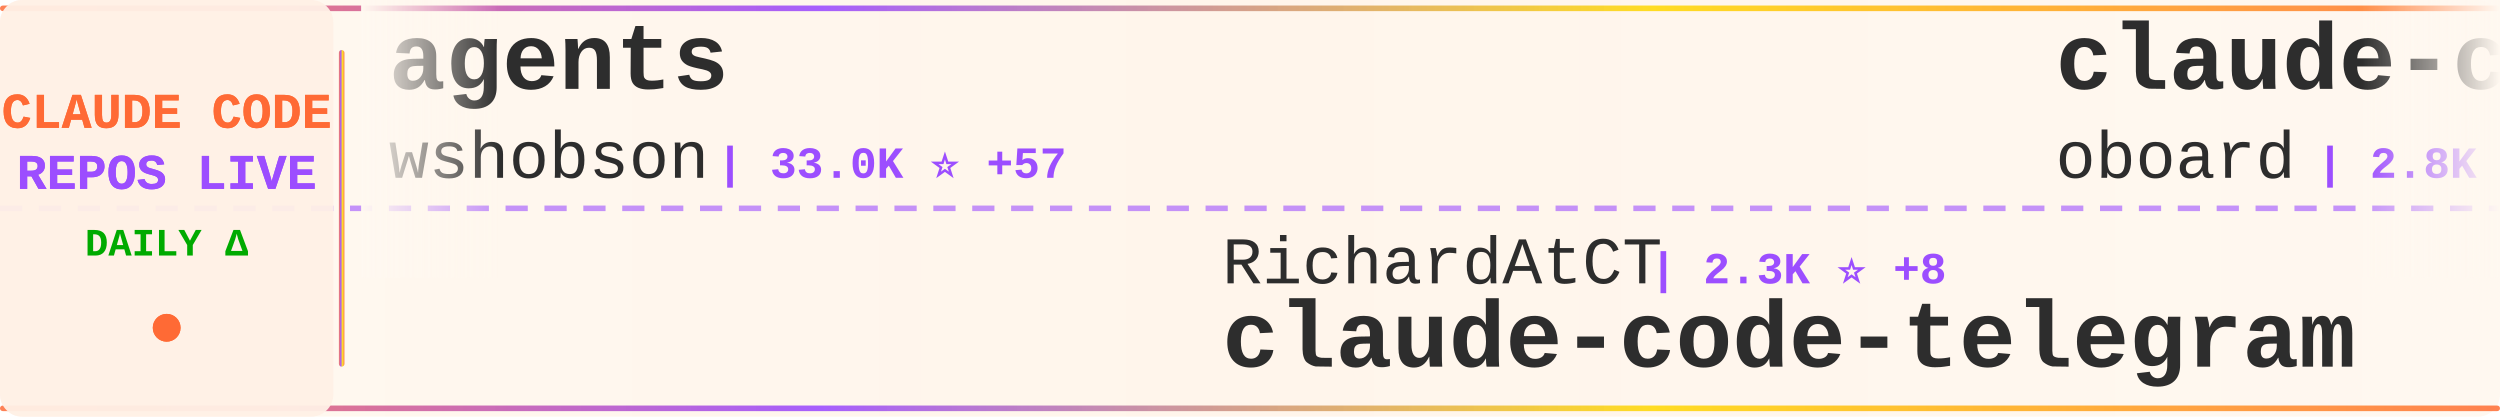
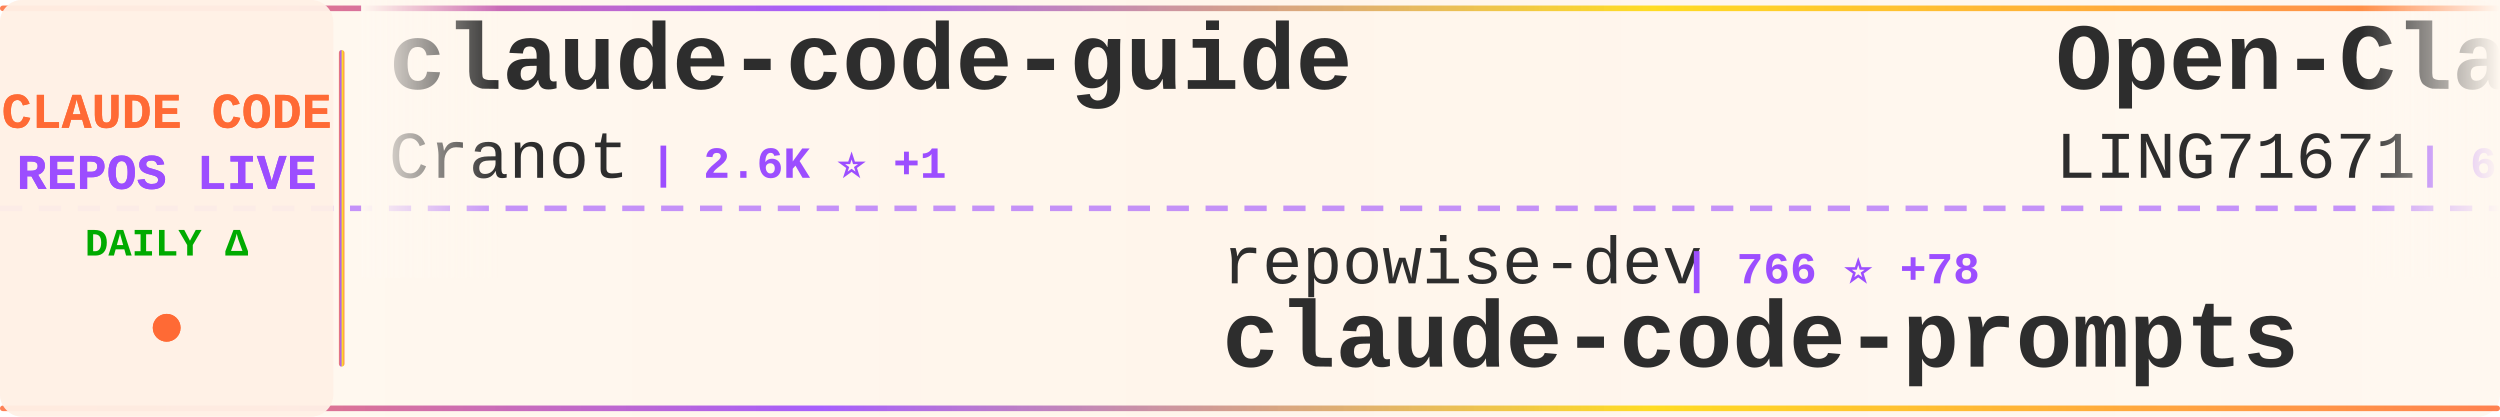
<svg xmlns="http://www.w3.org/2000/svg" width="900" height="150">
  <defs>
    <linearGradient id="tickerBg" x1="0%" y1="0%" x2="100%" y2="0%">
      <stop offset="0%" style="stop-color:#fff8f0;stop-opacity:0.98" />
      <stop offset="50%" style="stop-color:#fff5eb;stop-opacity:1" />
      <stop offset="100%" style="stop-color:#fff8f0;stop-opacity:0.98" />
    </linearGradient>
    <linearGradient id="borderGrad" x1="0%" y1="0%" x2="100%" y2="0%">
      <stop offset="0%" style="stop-color:#FF6B35;stop-opacity:0.85">
        <animate attributeName="stop-opacity" values="0.85;1;0.85" dur="2s" repeatCount="indefinite" />
      </stop>
      <stop offset="33%" style="stop-color:#9C4EFF;stop-opacity:0.9">
        <animate attributeName="stop-opacity" values="0.9;1;0.9" dur="2.2s" repeatCount="indefinite" />
      </stop>
      <stop offset="66%" style="stop-color:#FFD700;stop-opacity:0.85">
        <animate attributeName="stop-opacity" values="0.85;1;0.85" dur="1.8s" repeatCount="indefinite" />
      </stop>
      <stop offset="100%" style="stop-color:#FF6B35;stop-opacity:0.85">
        <animate attributeName="stop-opacity" values="0.85;1;0.85" dur="2s" repeatCount="indefinite" />
      </stop>
    </linearGradient>
    <filter id="textGlow">
      <feGaussianBlur stdDeviation="0.15" result="coloredBlur" />
      <feMerge>
        <feMergeNode in="coloredBlur" />
        <feMergeNode in="SourceGraphic" />
      </feMerge>
    </filter>
    <filter id="metricGlow">
      <feGaussianBlur stdDeviation="0.2" result="coloredBlur" />
      <feMerge>
        <feMergeNode in="coloredBlur" />
        <feMergeNode in="SourceGraphic" />
      </feMerge>
    </filter>
    <linearGradient id="leftFade" x1="0%" y1="0%" x2="100%" y2="0%">
      <stop offset="0%" style="stop-color:#fff8f0;stop-opacity:1" />
      <stop offset="100%" style="stop-color:#fff8f0;stop-opacity:0" />
    </linearGradient>
    <linearGradient id="rightFade" x1="0%" y1="0%" x2="100%" y2="0%">
      <stop offset="0%" style="stop-color:#fff8f0;stop-opacity:0" />
      <stop offset="100%" style="stop-color:#fff8f0;stop-opacity:1" />
    </linearGradient>
  </defs>
  <rect width="900" height="150" fill="url(#tickerBg)" rx="8" />
  <rect x="0" y="2" width="900" height="2" fill="url(#borderGrad)" rx="1" />
  <rect x="0" y="146" width="900" height="2" fill="url(#borderGrad)" rx="1" />
  <line x1="0" y1="75" x2="900" y2="75" stroke="#9C4EFF" stroke-width="2" stroke-dasharray="8 6" opacity="0.6" />
  <rect x="0" y="0" width="120" height="150" fill="#fff0e6" opacity="0.95" rx="8" />
  <text x="60" y="46" font-family="'Courier New', monospace" font-size="18" font-weight="bold" fill="#FF6B35" text-anchor="middle" filter="url(#textGlow)">
    CLAUDE CODE
  </text>
  <text x="60" y="68" font-family="'Courier New', monospace" font-size="18" font-weight="bold" fill="#9C4EFF" text-anchor="middle" filter="url(#textGlow)">
    REPOS LIVE
  </text>
  <text x="60" y="92" font-family="'Courier New', monospace" font-size="14" font-weight="bold" fill="#00aa00" text-anchor="middle">
    DAILY Δ
  </text>
  <circle cx="60" cy="118" r="5" fill="#FF6B35" filter="url(#metricGlow)">
    <animate attributeName="r" values="4;6;4" dur="1.5s" repeatCount="indefinite" />
    <animate attributeName="opacity" values="0.6;1;0.6" dur="1.5s" repeatCount="indefinite" />
  </circle>
  <rect x="122" y="18" width="2" height="114" fill="url(#borderGrad)" rx="1" />
  <clipPath id="tickerClip">
    <rect x="130" y="0" width="770" height="150" />
  </clipPath>
  <g clip-path="url(#tickerClip)">
    <g id="tickerItems">
      <animateTransform attributeName="transform" attributeType="XML" type="translate" from="0 0" to="-3000 0" dur="54s" repeatCount="indefinite" />
      <g transform="translate(0, 0)">
-         <text x="140" y="32" font-family="'Courier New', monospace" font-size="34" font-weight="bold" fill="#2d2d2d">agents</text>
-         <text x="140" y="64" font-family="'Courier New', monospace" font-size="24" font-weight="normal" fill="#2d2d2d" opacity="1.0">wshobson</text>
-         <text x="258" y="64" font-family="'Courier New', monospace" font-size="16" font-weight="bold" fill="#9C4EFF"> | 33.0K ⭐ +57</text>
+         <text x="140" y="32" font-family="'Courier New', monospace" font-size="34" font-weight="bold" fill="#2d2d2d">claude-code-guide</text>
+         <text x="140" y="64" font-family="'Courier New', monospace" font-size="24" font-weight="normal" fill="#2d2d2d" opacity="1.0">Cranot</text>
+         <text x="234" y="64" font-family="'Courier New', monospace" font-size="16" font-weight="bold" fill="#9C4EFF"> | 2.6K ⭐ +1</text>
      </g>
      <g transform="translate(300, 0)">
-         <text x="140" y="102" font-family="'Courier New', monospace" font-size="24" font-weight="normal" fill="#2d2d2d" opacity="1.0">RichardAtCT</text>
-         <text x="294" y="102" font-family="'Courier New', monospace" font-size="16" font-weight="bold" fill="#9C4EFF"> | 2.3K ⭐ +8</text>
-         <text x="140" y="132" font-family="'Courier New', monospace" font-size="34" font-weight="bold" fill="#2d2d2d">claude-code-telegram</text>
+         <text x="140" y="102" font-family="'Courier New', monospace" font-size="24" font-weight="normal" fill="#2d2d2d" opacity="1.0">repowise-dev</text>
+         <text x="306" y="102" font-family="'Courier New', monospace" font-size="16" font-weight="bold" fill="#9C4EFF"> | 766 ⭐ +78</text>
+         <text x="140" y="132" font-family="'Courier New', monospace" font-size="34" font-weight="bold" fill="#2d2d2d">claude-code-prompts</text>
      </g>
      <g transform="translate(600, 0)">
-         <text x="140" y="32" font-family="'Courier New', monospace" font-size="34" font-weight="bold" fill="#2d2d2d">claude-code-rev</text>
-         <text x="140" y="64" font-family="'Courier New', monospace" font-size="24" font-weight="normal" fill="#2d2d2d" opacity="1.0">oboard</text>
-         <text x="234" y="64" font-family="'Courier New', monospace" font-size="16" font-weight="bold" fill="#9C4EFF"> | 2.8K ⭐ +41</text>
+         <text x="140" y="32" font-family="'Courier New', monospace" font-size="34" font-weight="bold" fill="#2d2d2d">Open-ClaudeCode</text>
+         <text x="140" y="64" font-family="'Courier New', monospace" font-size="24" font-weight="normal" fill="#2d2d2d" opacity="1.0">LING71671</text>
+         <text x="270" y="64" font-family="'Courier New', monospace" font-size="16" font-weight="bold" fill="#9C4EFF"> | 633 ⭐ +47</text>
      </g>
      <g transform="translate(900, 0)">
-         <text x="140" y="102" font-family="'Courier New', monospace" font-size="24" font-weight="normal" fill="#2d2d2d" opacity="1.0">anthropics</text>
-         <text x="282" y="102" font-family="'Courier New', monospace" font-size="16" font-weight="bold" fill="#9C4EFF"> | 16.0K ⭐ +73</text>
-         <text x="140" y="132" font-family="'Courier New', monospace" font-size="34" font-weight="bold" fill="#2d2d2d">claude-plugins-official</text>
+         <text x="140" y="102" font-family="'Courier New', monospace" font-size="24" font-weight="normal" fill="#2d2d2d" opacity="1.0">NanmiCoder</text>
+         <text x="282" y="102" font-family="'Courier New', monospace" font-size="16" font-weight="bold" fill="#9C4EFF"> | 5.1K ⭐ +193</text>
+         <text x="140" y="132" font-family="'Courier New', monospace" font-size="34" font-weight="bold" fill="#2d2d2d">cc-haha</text>
      </g>
      <g transform="translate(1200, 0)">
-         <text x="140" y="32" font-family="'Courier New', monospace" font-size="34" font-weight="bold" fill="#2d2d2d">claude-code-source-code</text>
-         <text x="140" y="64" font-family="'Courier New', monospace" font-size="24" font-weight="normal" fill="#2d2d2d" opacity="1.0">777genius</text>
-         <text x="270" y="64" font-family="'Courier New', monospace" font-size="16" font-weight="bold" fill="#9C4EFF"> | 875 ⭐ +8</text>
+         <text x="140" y="32" font-family="'Courier New', monospace" font-size="34" font-weight="bold" fill="#2d2d2d">claude-code-source-code-...</text>
+         <text x="140" y="64" font-family="'Courier New', monospace" font-size="24" font-weight="normal" fill="#2d2d2d" opacity="1.0">ghuntley</text>
+         <text x="258" y="64" font-family="'Courier New', monospace" font-size="16" font-weight="bold" fill="#9C4EFF"> | 964 ⭐ +1</text>
      </g>
      <g transform="translate(1500, 0)">
-         <text x="140" y="102" font-family="'Courier New', monospace" font-size="24" font-weight="normal" fill="#2d2d2d" opacity="1.0">qwibitai</text>
-         <text x="258" y="102" font-family="'Courier New', monospace" font-size="16" font-weight="bold" fill="#9C4EFF"> | 26.6K ⭐ +115</text>
-         <text x="140" y="132" font-family="'Courier New', monospace" font-size="34" font-weight="bold" fill="#2d2d2d">nanoclaw</text>
+         <text x="140" y="102" font-family="'Courier New', monospace" font-size="24" font-weight="normal" fill="#2d2d2d" opacity="1.0">zebbern</text>
+         <text x="246" y="102" font-family="'Courier New', monospace" font-size="16" font-weight="bold" fill="#9C4EFF"> | 3.9K ⭐ +22</text>
+         <text x="140" y="132" font-family="'Courier New', monospace" font-size="34" font-weight="bold" fill="#2d2d2d">claude-code-guide</text>
      </g>
      <g transform="translate(1800, 0)">
-         <text x="140" y="32" font-family="'Courier New', monospace" font-size="34" font-weight="bold" fill="#2d2d2d">claude-code-security-rev...</text>
-         <text x="140" y="64" font-family="'Courier New', monospace" font-size="24" font-weight="normal" fill="#2d2d2d" opacity="1.0">anthropics</text>
-         <text x="282" y="64" font-family="'Courier New', monospace" font-size="16" font-weight="bold" fill="#9C4EFF"> | 4.1K ⭐ +2</text>
+         <text x="140" y="32" font-family="'Courier New', monospace" font-size="34" font-weight="bold" fill="#2d2d2d">claude_code_bridge</text>
+         <text x="140" y="64" font-family="'Courier New', monospace" font-size="24" font-weight="normal" fill="#2d2d2d" opacity="1.0">bfly123</text>
+         <text x="246" y="64" font-family="'Courier New', monospace" font-size="16" font-weight="bold" fill="#9C4EFF"> | 2.1K ⭐ +15</text>
      </g>
      <g transform="translate(2100, 0)">
-         <text x="140" y="102" font-family="'Courier New', monospace" font-size="24" font-weight="normal" fill="#2d2d2d" opacity="1.0">sugyan</text>
-         <text x="234" y="102" font-family="'Courier New', monospace" font-size="16" font-weight="bold" fill="#9C4EFF"> | 997 ⭐ +2</text>
-         <text x="140" y="132" font-family="'Courier New', monospace" font-size="34" font-weight="bold" fill="#2d2d2d">claude-code-webui</text>
+         <text x="140" y="102" font-family="'Courier New', monospace" font-size="24" font-weight="normal" fill="#2d2d2d" opacity="1.0">lintsinghua</text>
+         <text x="294" y="102" font-family="'Courier New', monospace" font-size="16" font-weight="bold" fill="#9C4EFF"> | 2.1K ⭐ +163</text>
+         <text x="140" y="132" font-family="'Courier New', monospace" font-size="34" font-weight="bold" fill="#2d2d2d">claude-code-book</text>
      </g>
      <g transform="translate(2400, 0)">
-         <text x="140" y="32" font-family="'Courier New', monospace" font-size="34" font-weight="bold" fill="#2d2d2d">claude-code-ultimate-gui...</text>
-         <text x="140" y="64" font-family="'Courier New', monospace" font-size="24" font-weight="normal" fill="#2d2d2d" opacity="1.0">FlorianBruniaux</text>
-         <text x="342" y="64" font-family="'Courier New', monospace" font-size="16" font-weight="bold" fill="#9C4EFF"> | 2.9K ⭐ +48</text>
+         <text x="140" y="32" font-family="'Courier New', monospace" font-size="34" font-weight="bold" fill="#2d2d2d">Claude-code</text>
+         <text x="140" y="64" font-family="'Courier New', monospace" font-size="24" font-weight="normal" fill="#2d2d2d" opacity="1.0">zstmfhy</text>
+         <text x="246" y="64" font-family="'Courier New', monospace" font-size="16" font-weight="bold" fill="#9C4EFF"> | 187 ⭐ +4</text>
      </g>
      <g transform="translate(2700, 0)">
-         <text x="140" y="102" font-family="'Courier New', monospace" font-size="24" font-weight="normal" fill="#2d2d2d" opacity="1.0">anthropics</text>
-         <text x="282" y="102" font-family="'Courier New', monospace" font-size="16" font-weight="bold" fill="#9C4EFF"> | 6.9K ⭐ +17</text>
-         <text x="140" y="132" font-family="'Courier New', monospace" font-size="34" font-weight="bold" fill="#2d2d2d">claude-code-action</text>
+         <text x="140" y="102" font-family="'Courier New', monospace" font-size="24" font-weight="normal" fill="#2d2d2d" opacity="1.0">luyao618</text>
+         <text x="258" y="102" font-family="'Courier New', monospace" font-size="16" font-weight="bold" fill="#9C4EFF"> | 919 ⭐ +45</text>
+         <text x="140" y="132" font-family="'Courier New', monospace" font-size="34" font-weight="bold" fill="#2d2d2d">Claude-Code-Source-Study</text>
      </g>
      <g transform="translate(3000, 0)">
-         <text x="140" y="32" font-family="'Courier New', monospace" font-size="34" font-weight="bold" fill="#2d2d2d">agents</text>
-         <text x="140" y="64" font-family="'Courier New', monospace" font-size="24" font-weight="normal" fill="#2d2d2d" opacity="1.0">wshobson</text>
-         <text x="258" y="64" font-family="'Courier New', monospace" font-size="16" font-weight="bold" fill="#9C4EFF"> | 33.0K ⭐ +57</text>
+         <text x="140" y="32" font-family="'Courier New', monospace" font-size="34" font-weight="bold" fill="#2d2d2d">claude-code-guide</text>
+         <text x="140" y="64" font-family="'Courier New', monospace" font-size="24" font-weight="normal" fill="#2d2d2d" opacity="1.0">Cranot</text>
+         <text x="234" y="64" font-family="'Courier New', monospace" font-size="16" font-weight="bold" fill="#9C4EFF"> | 2.6K ⭐ +1</text>
      </g>
      <g transform="translate(3300, 0)">
-         <text x="140" y="102" font-family="'Courier New', monospace" font-size="24" font-weight="normal" fill="#2d2d2d" opacity="1.0">RichardAtCT</text>
-         <text x="294" y="102" font-family="'Courier New', monospace" font-size="16" font-weight="bold" fill="#9C4EFF"> | 2.3K ⭐ +8</text>
-         <text x="140" y="132" font-family="'Courier New', monospace" font-size="34" font-weight="bold" fill="#2d2d2d">claude-code-telegram</text>
+         <text x="140" y="102" font-family="'Courier New', monospace" font-size="24" font-weight="normal" fill="#2d2d2d" opacity="1.0">repowise-dev</text>
+         <text x="306" y="102" font-family="'Courier New', monospace" font-size="16" font-weight="bold" fill="#9C4EFF"> | 766 ⭐ +78</text>
+         <text x="140" y="132" font-family="'Courier New', monospace" font-size="34" font-weight="bold" fill="#2d2d2d">claude-code-prompts</text>
      </g>
      <g transform="translate(3600, 0)">
-         <text x="140" y="32" font-family="'Courier New', monospace" font-size="34" font-weight="bold" fill="#2d2d2d">claude-code-rev</text>
-         <text x="140" y="64" font-family="'Courier New', monospace" font-size="24" font-weight="normal" fill="#2d2d2d" opacity="1.0">oboard</text>
-         <text x="234" y="64" font-family="'Courier New', monospace" font-size="16" font-weight="bold" fill="#9C4EFF"> | 2.8K ⭐ +41</text>
+         <text x="140" y="32" font-family="'Courier New', monospace" font-size="34" font-weight="bold" fill="#2d2d2d">Open-ClaudeCode</text>
+         <text x="140" y="64" font-family="'Courier New', monospace" font-size="24" font-weight="normal" fill="#2d2d2d" opacity="1.0">LING71671</text>
+         <text x="270" y="64" font-family="'Courier New', monospace" font-size="16" font-weight="bold" fill="#9C4EFF"> | 633 ⭐ +47</text>
      </g>
      <g transform="translate(3900, 0)">
-         <text x="140" y="102" font-family="'Courier New', monospace" font-size="24" font-weight="normal" fill="#2d2d2d" opacity="1.0">anthropics</text>
-         <text x="282" y="102" font-family="'Courier New', monospace" font-size="16" font-weight="bold" fill="#9C4EFF"> | 16.0K ⭐ +73</text>
-         <text x="140" y="132" font-family="'Courier New', monospace" font-size="34" font-weight="bold" fill="#2d2d2d">claude-plugins-official</text>
+         <text x="140" y="102" font-family="'Courier New', monospace" font-size="24" font-weight="normal" fill="#2d2d2d" opacity="1.0">NanmiCoder</text>
+         <text x="282" y="102" font-family="'Courier New', monospace" font-size="16" font-weight="bold" fill="#9C4EFF"> | 5.1K ⭐ +193</text>
+         <text x="140" y="132" font-family="'Courier New', monospace" font-size="34" font-weight="bold" fill="#2d2d2d">cc-haha</text>
      </g>
    </g>
  </g>
  <rect x="130" y="0" width="50" height="100" fill="url(#leftFade)" />
  <rect x="850" y="0" width="50" height="100" fill="url(#rightFade)" />
</svg>
